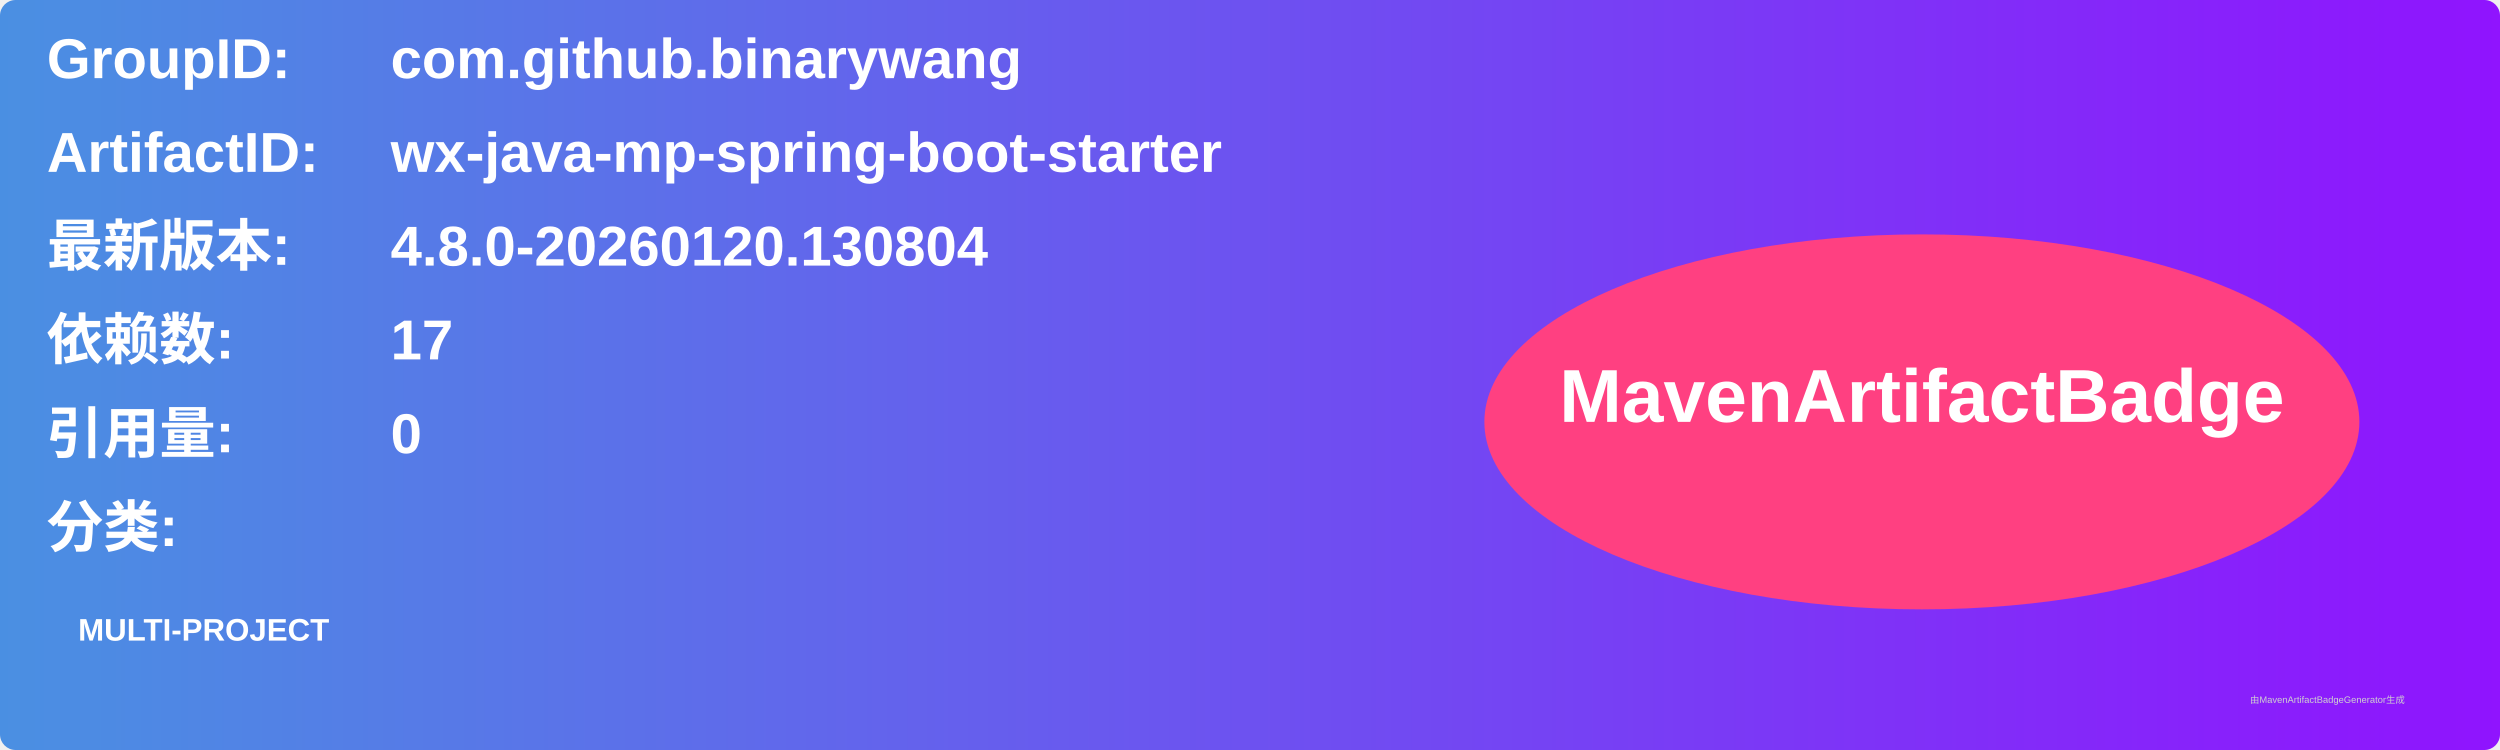
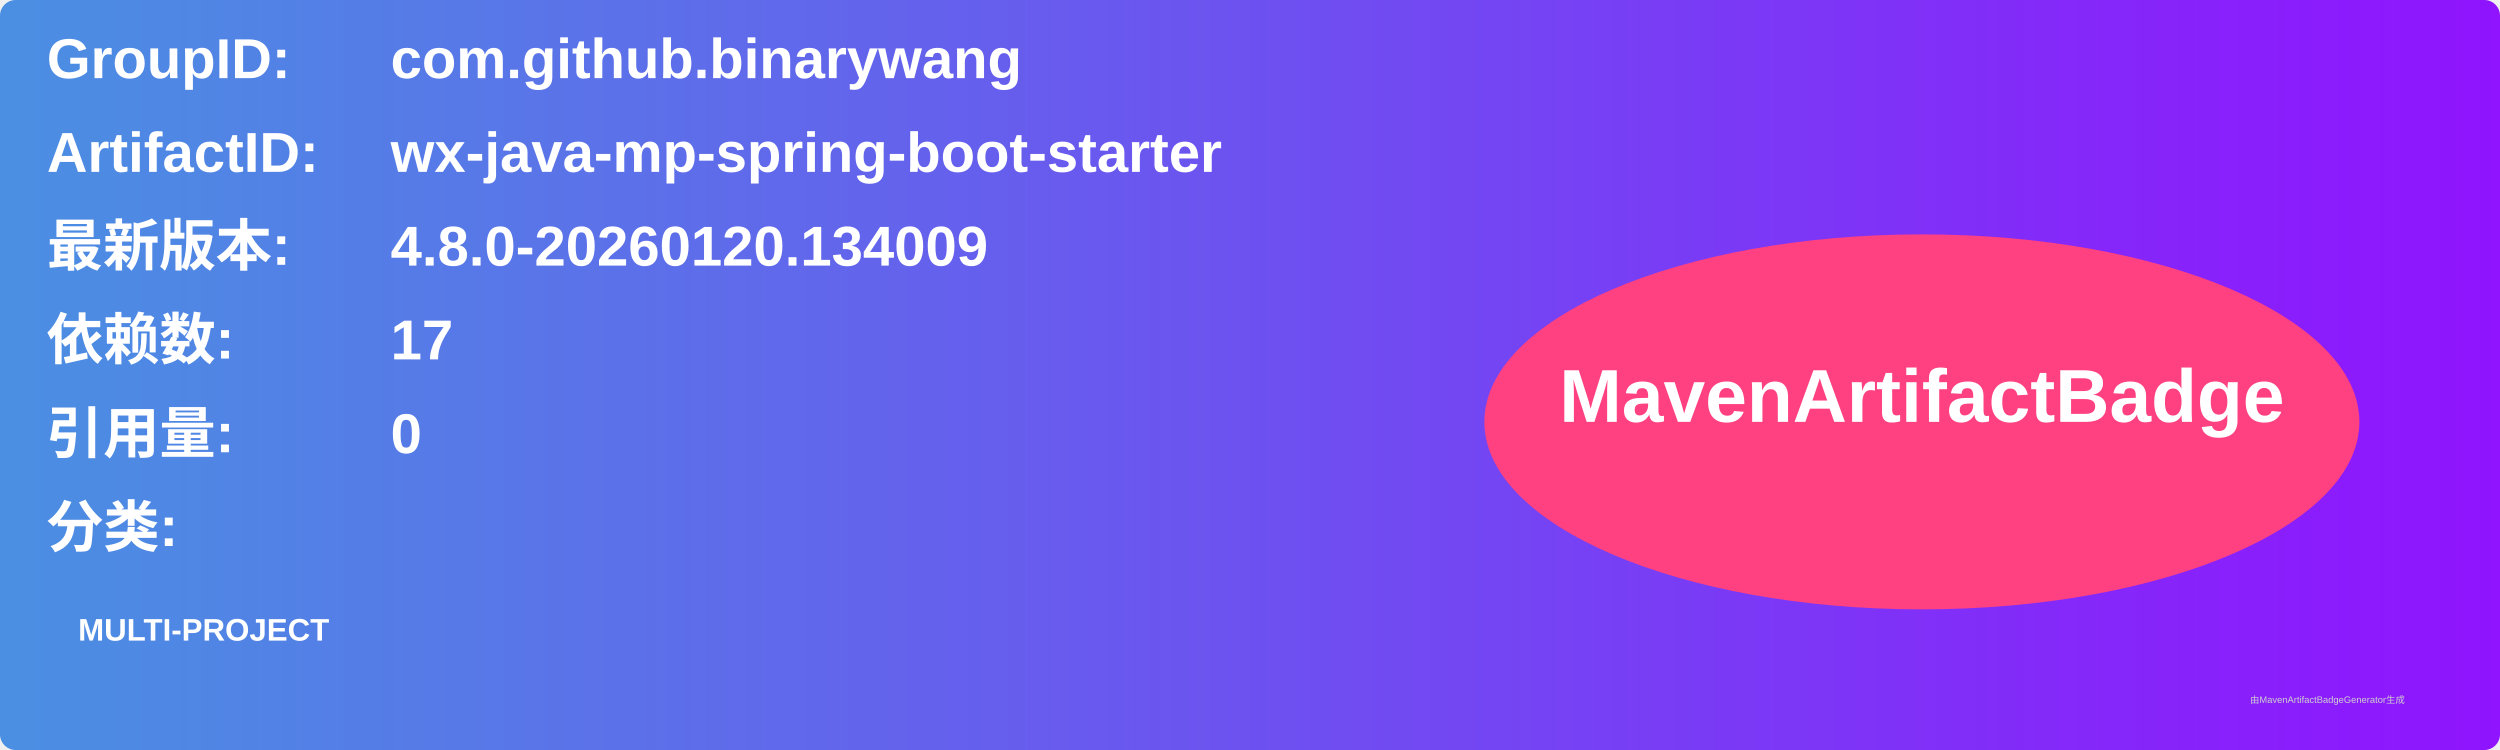
<svg xmlns="http://www.w3.org/2000/svg" width="800" height="240" viewBox="0 0 800 240">
  <linearGradient id="grad" x1="0%" y1="0%" x2="100%" y2="0%">
    <stop offset="0%" stop-color="#4a90e2" />
    <stop offset="100%" stop-color="#9013fe" />
  </linearGradient>
  <rect width="100%" height="100%" rx="5" ry="5" fill="url(#grad)" />
  <g transform="translate(15, 15)">
    <text x="0" y="10" font-family="Arial" font-size="18" fill="white" font-weight="bold" width="260">GroupID:</text>
    <text x="110" y="10" font-family="Arial" font-size="18" fill="white" font-weight="bold" width="460">com.github.binarywang</text>
    <text x="0" y="40" font-family="Arial" font-size="18" fill="white" font-weight="bold" width="260">ArtifactID:</text>
    <text x="110" y="40" font-family="Arial" font-size="18" fill="white" font-weight="bold" width="460">wx-java-mp-spring-boot-starter</text>
    <text x="0" y="70" font-family="Arial" font-size="18" fill="white" font-weight="bold">最新版本:</text>
    <text x="110" y="70" font-family="Arial" font-size="18" fill="white" font-weight="bold">
-       <tspan font-weight="bold">4.8.0-20260120.130804</tspan>
+       <tspan font-weight="bold">4.8.0-20260120.134009</tspan>
    </text>
    <text x="0" y="100" font-family="Arial" font-size="18" fill="white" font-weight="bold">依赖数: </text>
    <text x="110" y="100" font-family="Arial" font-size="18" fill="white">
      <tspan font-weight="bold">17</tspan>
    </text>
    <text x="0" y="130" font-family="Arial" font-size="18" fill="white" font-weight="bold">引用量: </text>
    <text x="110" y="130" font-family="Arial" font-size="18" fill="white">
      <tspan font-weight="bold">0</tspan>
    </text>
    <text x="0" y="160" font-family="Arial" font-size="18" fill="white" font-weight="bold">分类:</text>
    <text x="10" y="190" font-family="Arial" font-size="10" fill="white">
      <tspan font-weight="bold">MULTI-PROJECT</tspan>
    </text>
    <ellipse cx="600" cy="120" rx="140" ry="60" fill="#ff4081" />
    <text x="600" y="120" text-anchor="middle" font-family="Arial" font-size="24" fill="white" font-weight="bold">MavenArtifactBadge</text>
  </g>
  <text x="720" y="225" font-family="Arial" font-size="3" fill="#d0d0d0">由MavenArtifactBadgeGenerator生成</text>
</svg>
